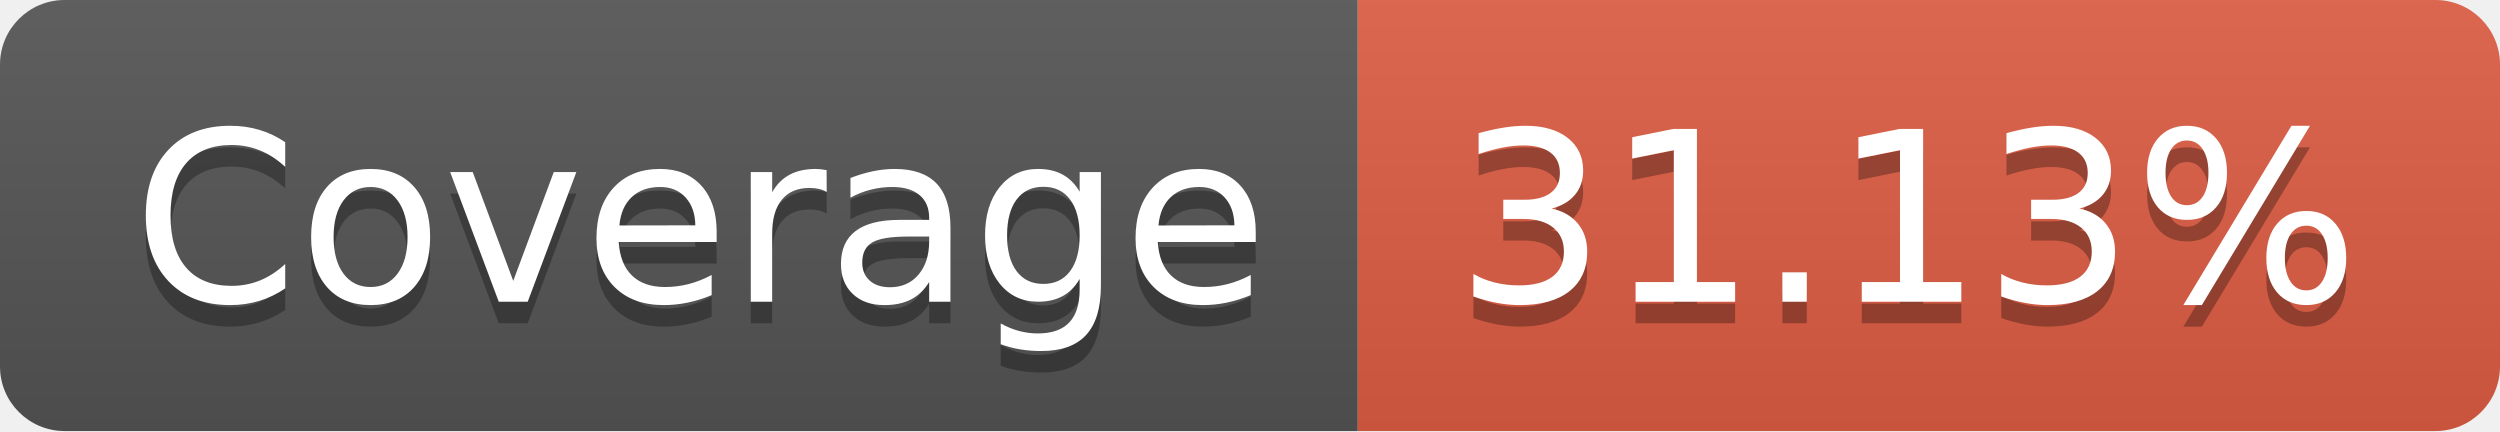
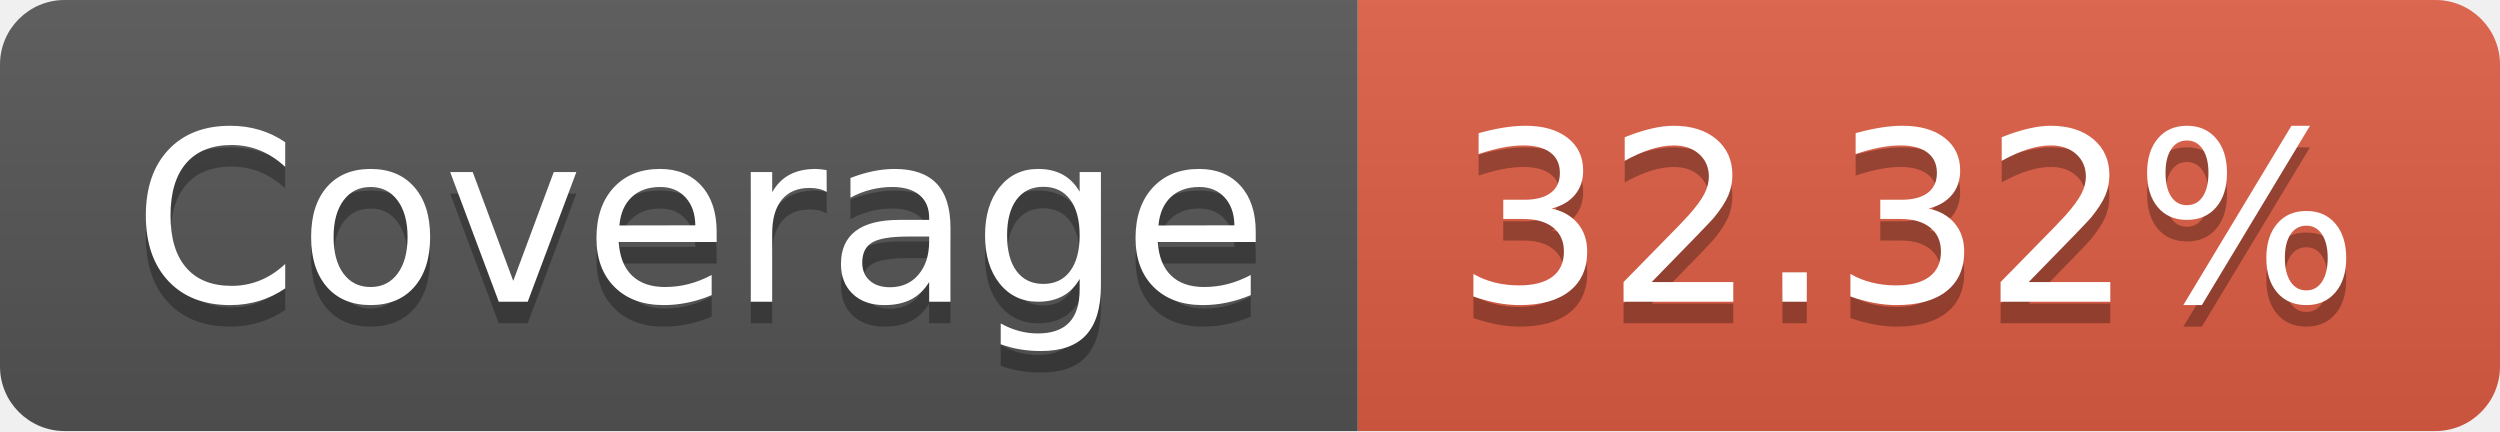
- <svg xmlns="http://www.w3.org/2000/svg" width="116" height="20" role="img" aria-label="Coverage: 31.13%">
+ <svg xmlns="http://www.w3.org/2000/svg" width="116" height="20" role="img" aria-label="Coverage: 32.32%">
  <linearGradient id="s" x2="0" y2="100%">
    <stop offset="0" stop-color="#bbb" stop-opacity=".1" />
    <stop offset="1" stop-opacity=".1" />
  </linearGradient>
  <clipPath id="r">
    <rect width="116" height="20" rx="3" fill="#fff" />
  </clipPath>
  <g clip-path="url(#r)">
    <rect width="63" height="20" fill="#555" />
    <rect x="63" width="53" height="20" fill="#e05d44" />
    <rect width="116" height="20" fill="url(#s)" />
  </g>
  <g fill="#fff" text-anchor="middle" font-family="Verdana,Geneva,DejaVu Sans,sans-serif" text-rendering="geometricPrecision" font-size="110">
    <text aria-hidden="true" x="325" y="150" fill="#010101" fill-opacity=".3" transform="scale(.1)" textLength="530">Coverage</text>
    <text x="325" y="140" transform="scale(.1)" fill="#fff" textLength="530">Coverage</text>
-     <text aria-hidden="true" x="885" y="150" fill="#010101" fill-opacity=".3" transform="scale(.1)" textLength="430">31.13%</text>
-     <text x="885" y="140" transform="scale(.1)" fill="#fff" textLength="430">31.13%</text>
+     <text aria-hidden="true" x="885" y="150" fill="#010101" fill-opacity=".3" transform="scale(.1)" textLength="430">32.32%</text>
+     <text x="885" y="140" transform="scale(.1)" fill="#fff" textLength="430">32.32%</text>
  </g>
</svg>
